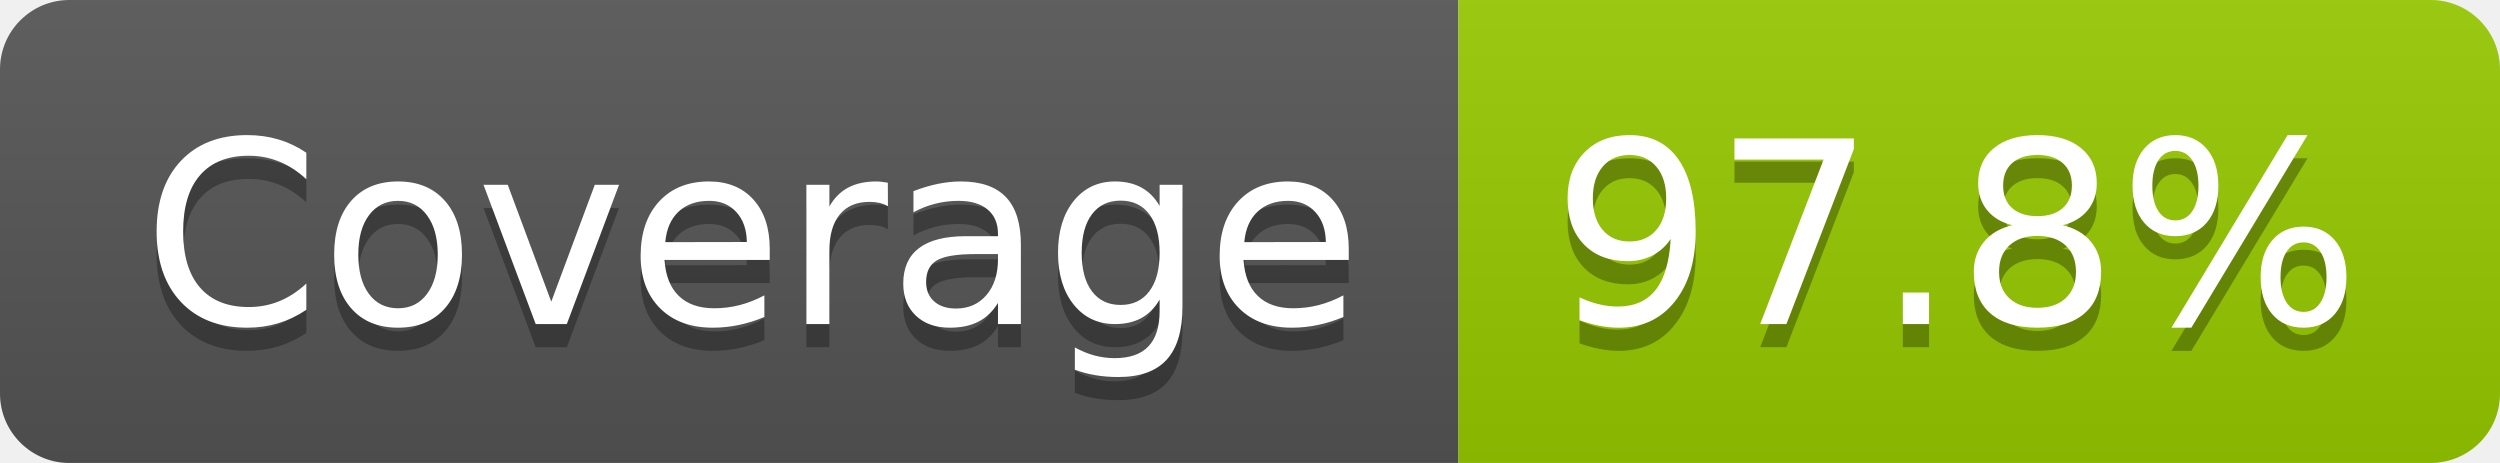
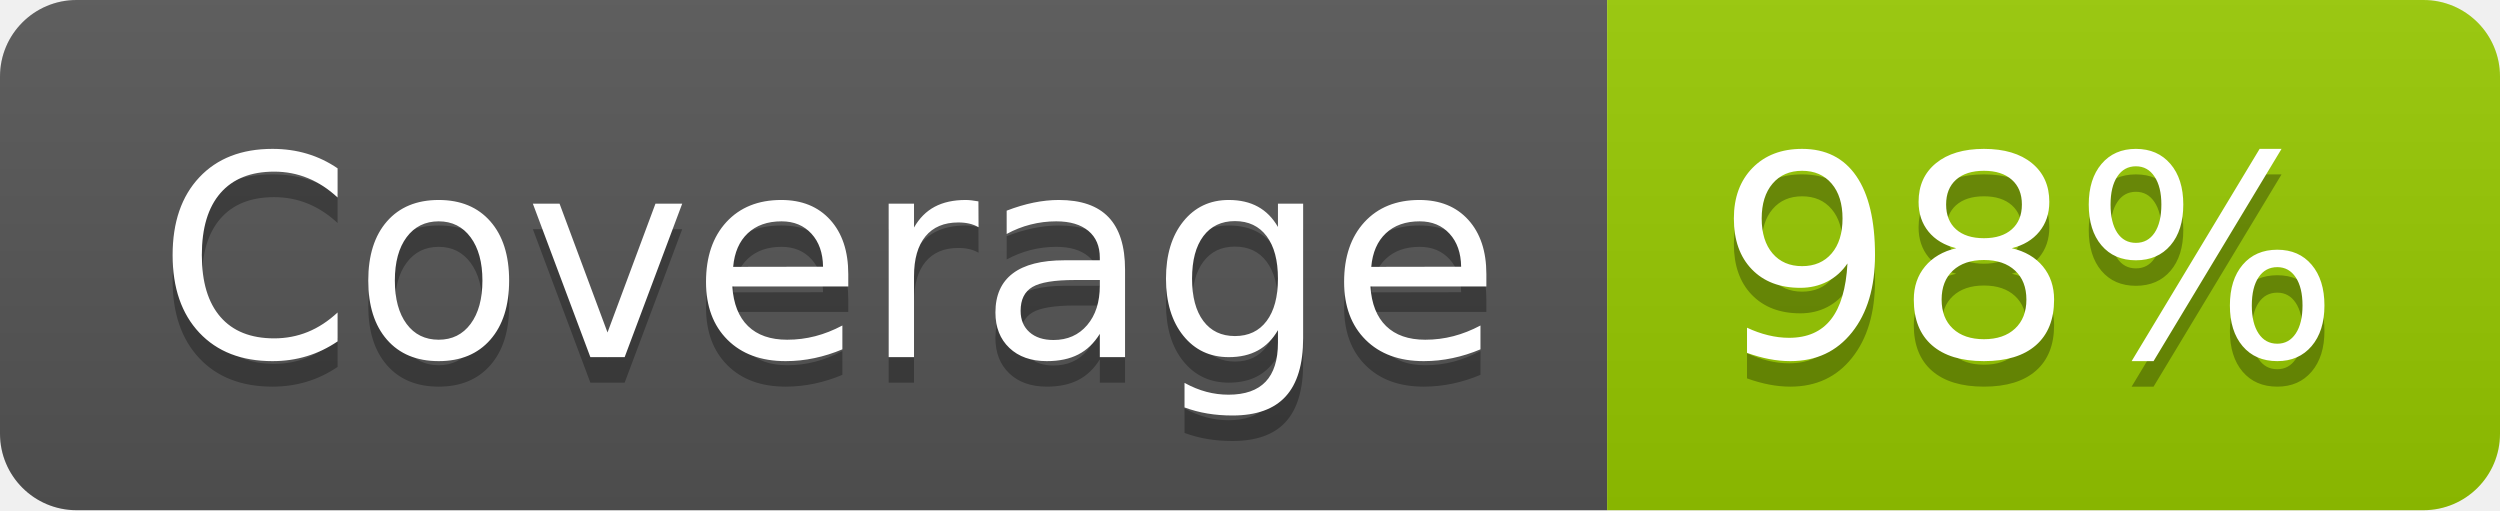
- <svg xmlns="http://www.w3.org/2000/svg" width="108" height="20" role="img" aria-label="Coverage: 97.8%">
+ <svg xmlns="http://www.w3.org/2000/svg" width="98" height="20" role="img" aria-label="Coverage: 98%">
  <linearGradient id="s" x2="0" y2="100%">
    <stop offset="0" stop-color="#bbb" stop-opacity=".1" />
    <stop offset="1" stop-opacity=".1" />
  </linearGradient>
  <clipPath id="r">
-     <rect width="108" height="20" rx="3" fill="#fff" />
+     <rect width="98" height="20" rx="3" fill="#fff" />
  </clipPath>
  <g clip-path="url(#r)">
    <rect width="63" height="20" fill="#555" />
-     <rect x="63" width="45" height="20" fill="#97ca00" />
-     <rect width="108" height="20" fill="url(#s)" />
+     <rect x="63" width="35" height="20" fill="#97ca00" />
+     <rect width="98" height="20" fill="url(#s)" />
  </g>
  <g fill="#fff" text-anchor="middle" font-family="Verdana,Geneva,DejaVu Sans,sans-serif" text-rendering="geometricPrecision" font-size="110">
    <text aria-hidden="true" x="325" y="150" fill="#010101" fill-opacity=".3" transform="scale(.1)" textLength="527">Coverage</text>
    <text x="325" y="140" transform="scale(.1)" fill="#fff" textLength="527">Coverage</text>
-     <text aria-hidden="true" x="845" y="150" fill="#010101" fill-opacity=".3" transform="scale(.1)" textLength="350">97.8%</text>
-     <text x="845" y="140" transform="scale(.1)" fill="#fff" textLength="350">97.8%</text>
+     <text aria-hidden="true" x="795" y="150" fill="#010101" fill-opacity=".3" transform="scale(.1)" textLength="245">98%</text>
+     <text x="795" y="140" transform="scale(.1)" fill="#fff" textLength="245">98%</text>
  </g>
</svg>
